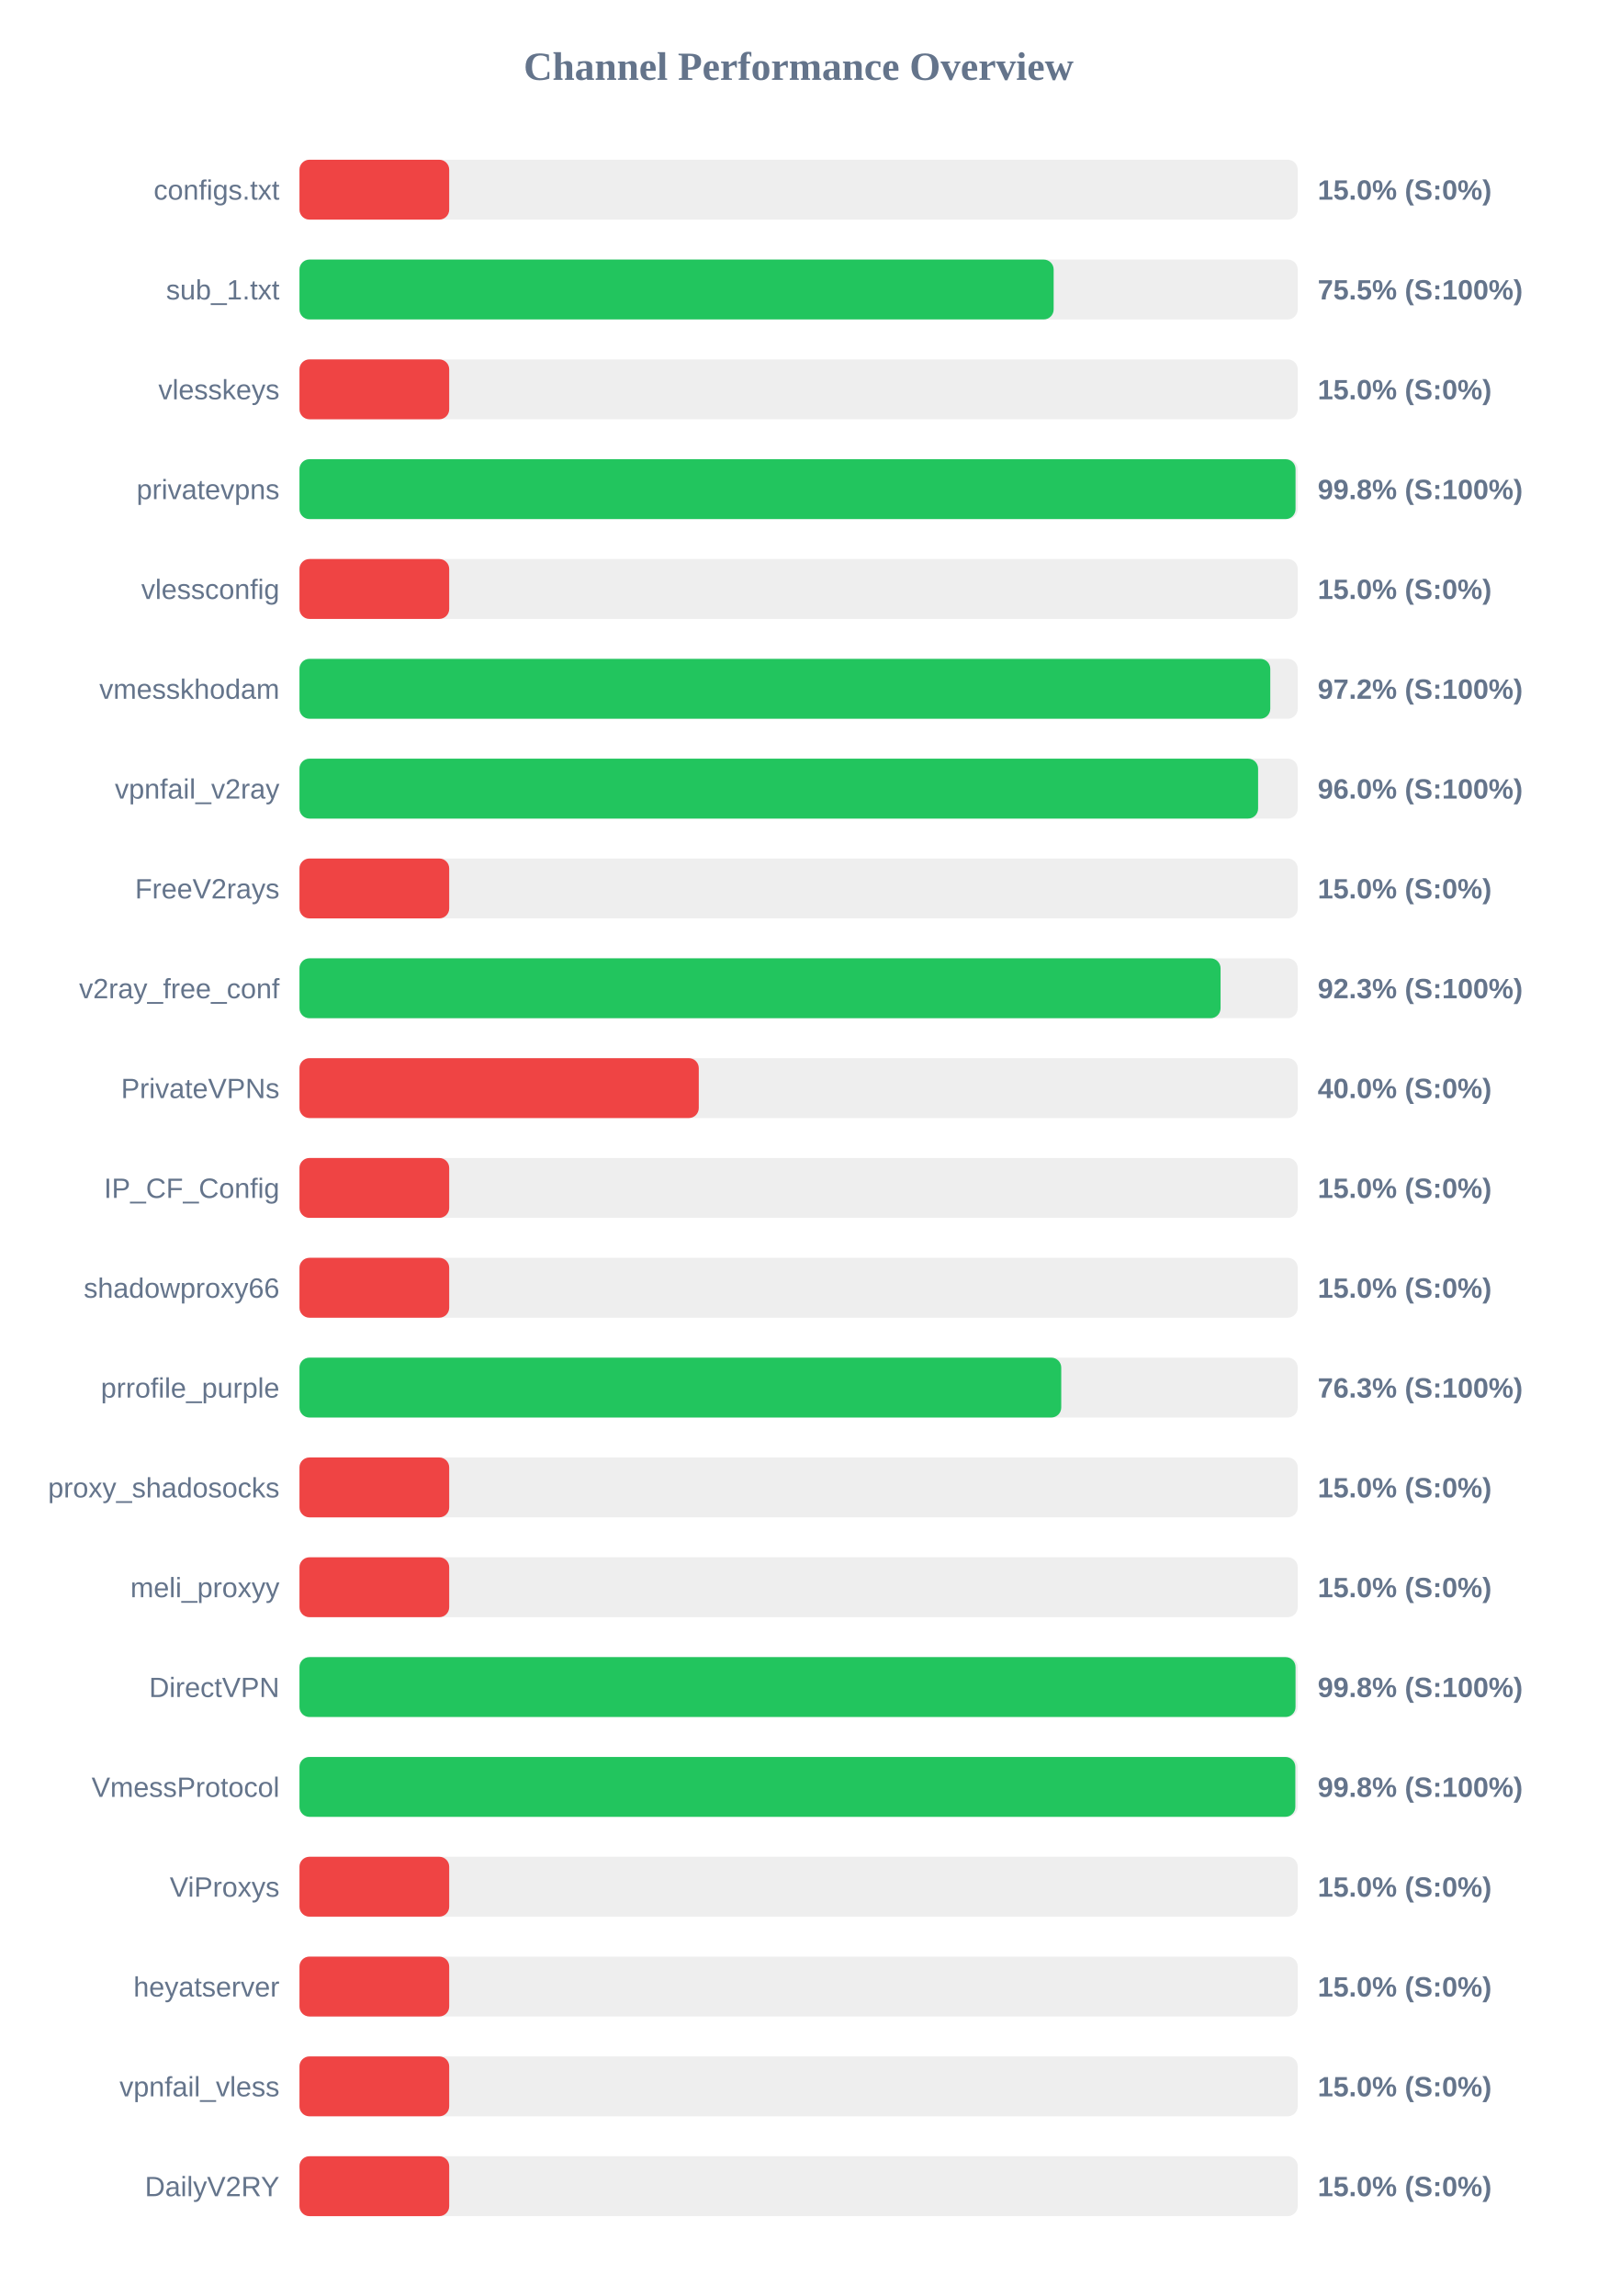
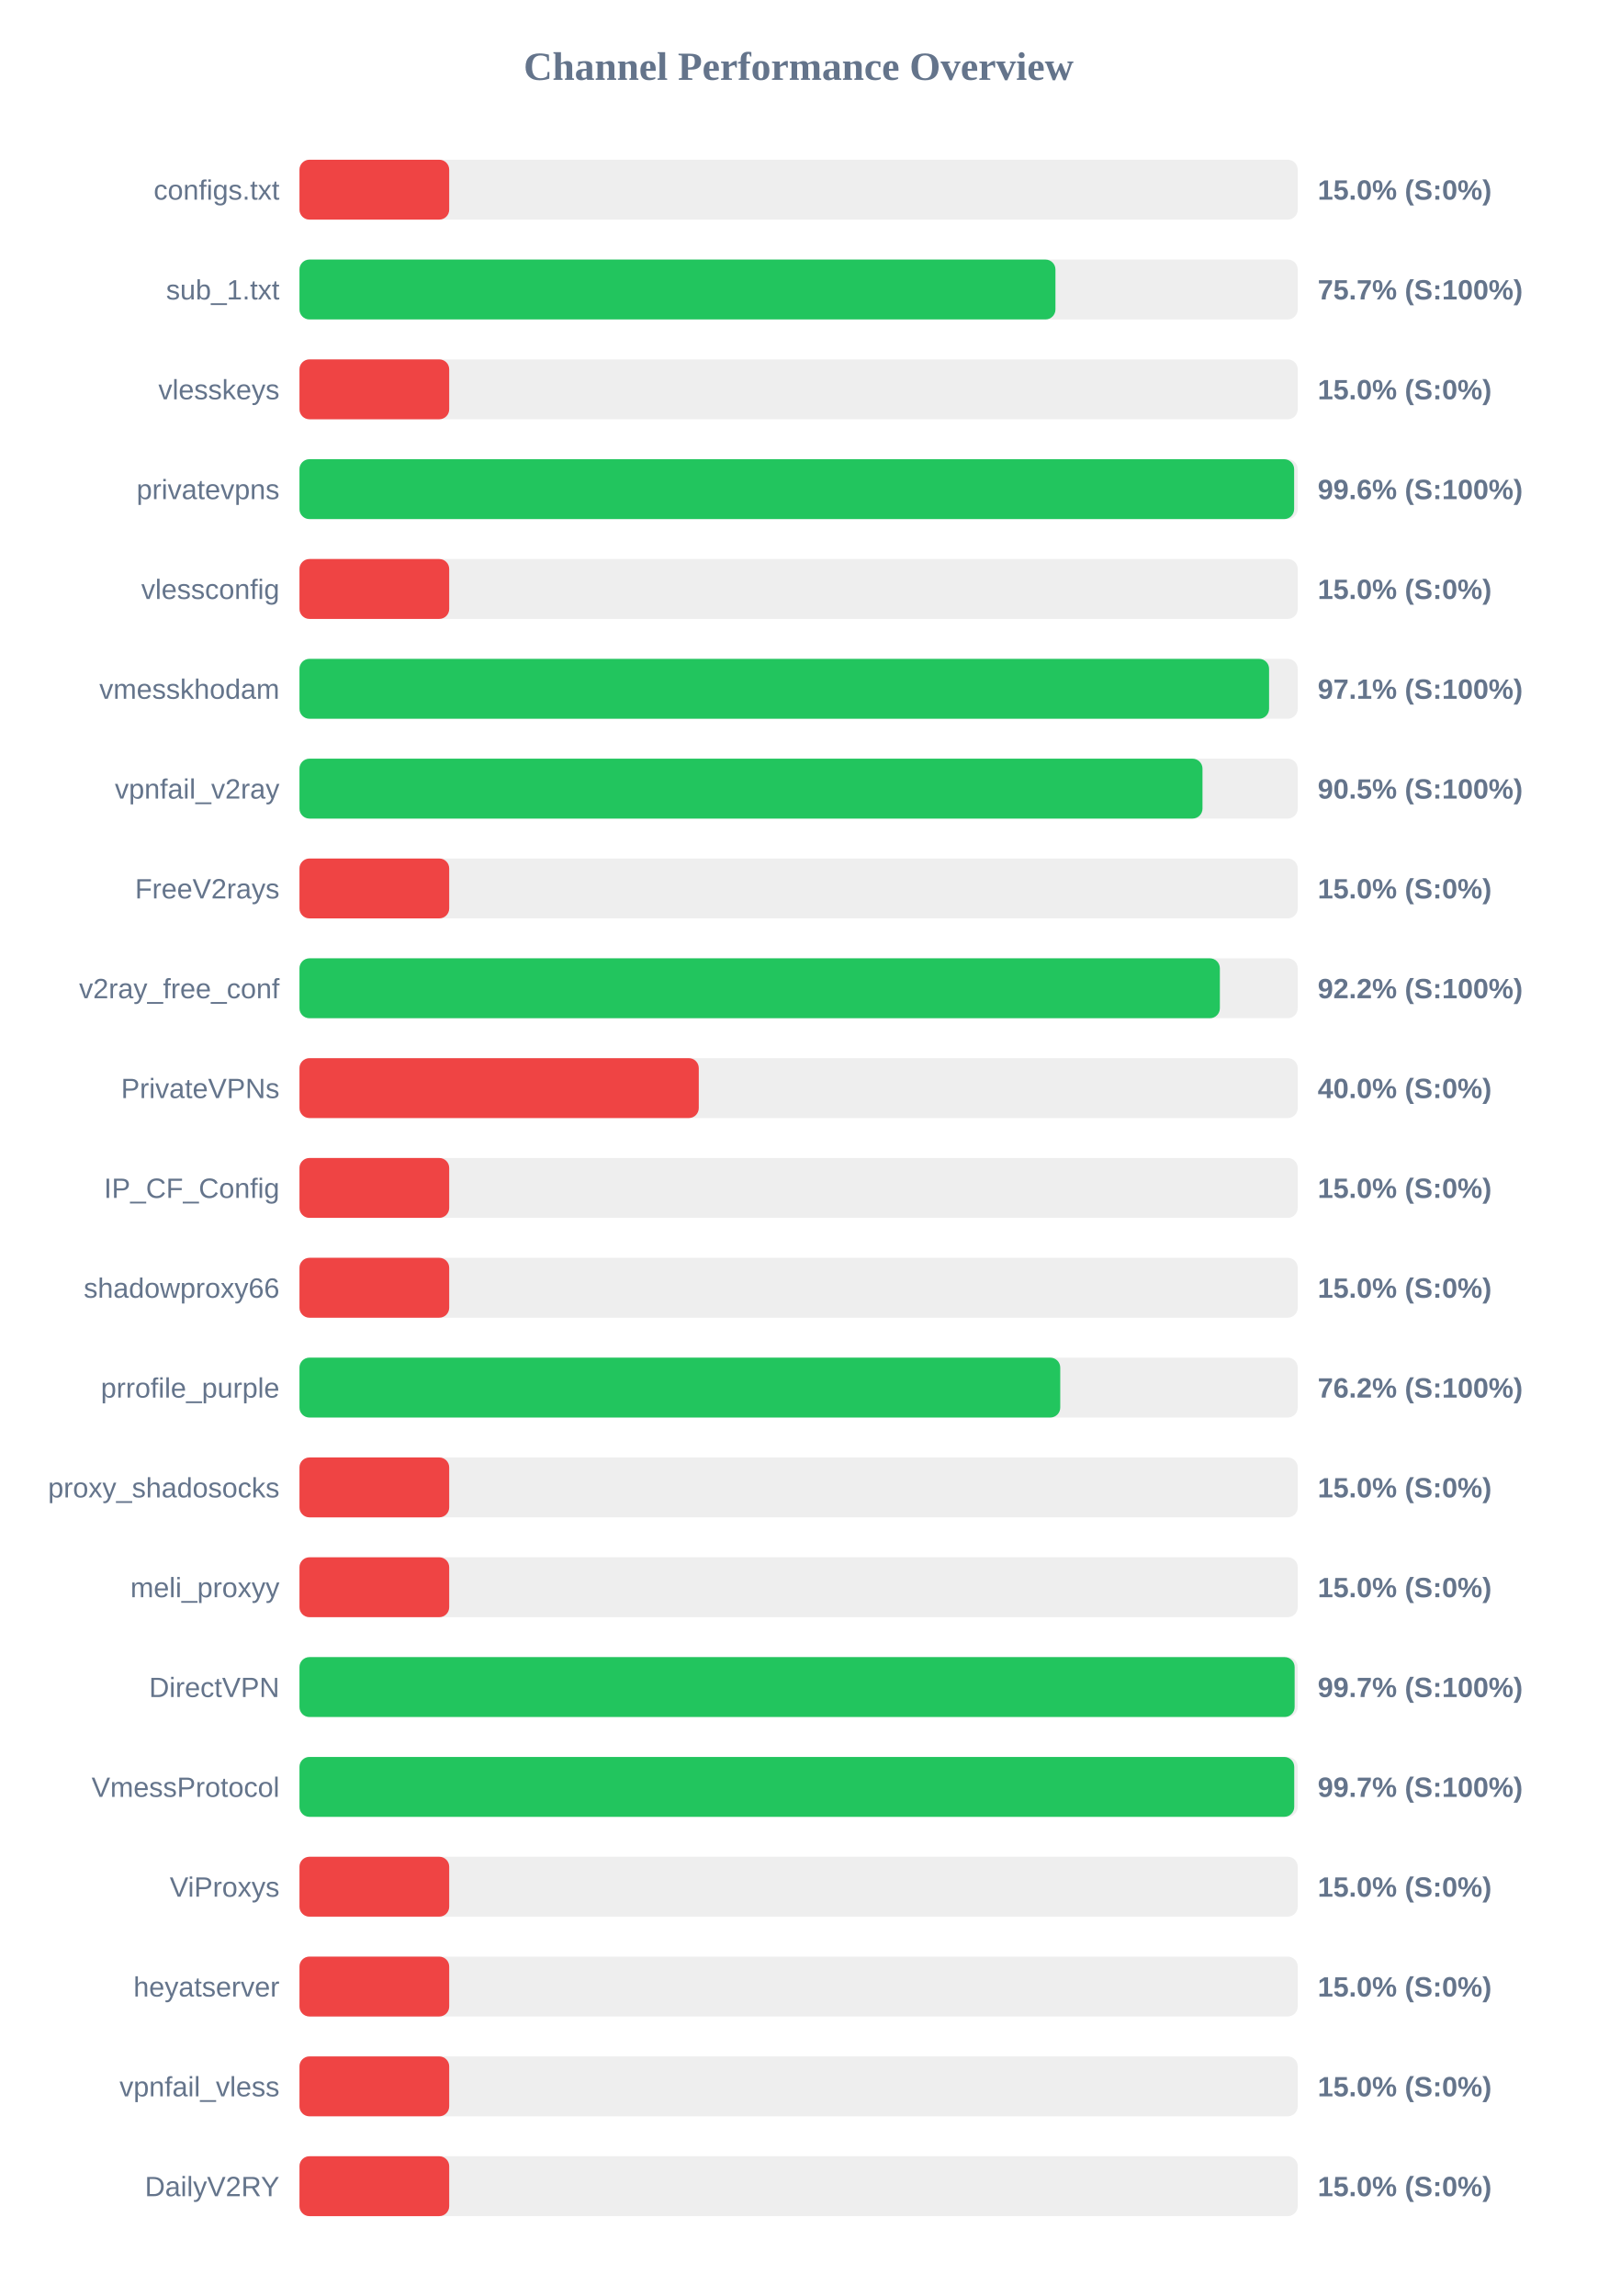
<svg xmlns="http://www.w3.org/2000/svg" width="800" height="1150" version="1.1">
  <style>
        .row { font: 14px Arial; fill: #64748b; }
        .score { font: bold 14px Arial; fill: #64748b; }
    </style>
  <text x="400" y="40" text-anchor="middle" font-size="20px" font-weight="bold" fill="#64748b">Channel Performance Overview</text>
  <rect x="150" y="80" width="500" height="30" fill="#eee" rx="5" />
  <rect x="150" y="80" width="75.0" height="30" fill="#ef4444" rx="5" />
  <text x="140" y="100" text-anchor="end" class="row">configs.txt</text>
  <text x="660" y="100" text-anchor="start" class="score">15.0% (S:0%)</text>
  <rect x="150" y="130" width="500" height="30" fill="#eee" rx="5" />
-   <rect x="150" y="130" width="377.75" height="30" fill="#22c55e" rx="5" />
+   <rect x="150" y="130" width="378.65" height="30" fill="#22c55e" rx="5" />
  <text x="140" y="150" text-anchor="end" class="row">sub_1.txt</text>
-   <text x="660" y="150" text-anchor="start" class="score">75.5% (S:100%)</text>
+   <text x="660" y="150" text-anchor="start" class="score">75.7% (S:100%)</text>
  <rect x="150" y="180" width="500" height="30" fill="#eee" rx="5" />
  <rect x="150" y="180" width="75.0" height="30" fill="#ef4444" rx="5" />
  <text x="140" y="200" text-anchor="end" class="row">vlesskeys</text>
  <text x="660" y="200" text-anchor="start" class="score">15.0% (S:0%)</text>
  <rect x="150" y="230" width="500" height="30" fill="#eee" rx="5" />
-   <rect x="150" y="230" width="498.9" height="30" fill="#22c55e" rx="5" />
+   <rect x="150" y="230" width="498.2" height="30" fill="#22c55e" rx="5" />
  <text x="140" y="250" text-anchor="end" class="row">privatevpns</text>
-   <text x="660" y="250" text-anchor="start" class="score">99.8% (S:100%)</text>
+   <text x="660" y="250" text-anchor="start" class="score">99.6% (S:100%)</text>
  <rect x="150" y="280" width="500" height="30" fill="#eee" rx="5" />
  <rect x="150" y="280" width="75.0" height="30" fill="#ef4444" rx="5" />
  <text x="140" y="300" text-anchor="end" class="row">vlessconfig</text>
  <text x="660" y="300" text-anchor="start" class="score">15.0% (S:0%)</text>
  <rect x="150" y="330" width="500" height="30" fill="#eee" rx="5" />
-   <rect x="150" y="330" width="486.25" height="30" fill="#22c55e" rx="5" />
+   <rect x="150" y="330" width="485.65" height="30" fill="#22c55e" rx="5" />
  <text x="140" y="350" text-anchor="end" class="row">vmesskhodam</text>
-   <text x="660" y="350" text-anchor="start" class="score">97.2% (S:100%)</text>
+   <text x="660" y="350" text-anchor="start" class="score">97.1% (S:100%)</text>
  <rect x="150" y="380" width="500" height="30" fill="#eee" rx="5" />
-   <rect x="150" y="380" width="480.15" height="30" fill="#22c55e" rx="5" />
+   <rect x="150" y="380" width="452.3" height="30" fill="#22c55e" rx="5" />
  <text x="140" y="400" text-anchor="end" class="row">vpnfail_v2ray</text>
-   <text x="660" y="400" text-anchor="start" class="score">96.0% (S:100%)</text>
+   <text x="660" y="400" text-anchor="start" class="score">90.5% (S:100%)</text>
  <rect x="150" y="430" width="500" height="30" fill="#eee" rx="5" />
  <rect x="150" y="430" width="75.0" height="30" fill="#ef4444" rx="5" />
  <text x="140" y="450" text-anchor="end" class="row">FreeV2rays</text>
  <text x="660" y="450" text-anchor="start" class="score">15.0% (S:0%)</text>
  <rect x="150" y="480" width="500" height="30" fill="#eee" rx="5" />
-   <rect x="150" y="480" width="461.35" height="30" fill="#22c55e" rx="5" />
+   <rect x="150" y="480" width="461.0" height="30" fill="#22c55e" rx="5" />
  <text x="140" y="500" text-anchor="end" class="row">v2ray_free_conf</text>
-   <text x="660" y="500" text-anchor="start" class="score">92.3% (S:100%)</text>
+   <text x="660" y="500" text-anchor="start" class="score">92.2% (S:100%)</text>
  <rect x="150" y="530" width="500" height="30" fill="#eee" rx="5" />
  <rect x="150" y="530" width="200.0" height="30" fill="#ef4444" rx="5" />
  <text x="140" y="550" text-anchor="end" class="row">PrivateVPNs</text>
  <text x="660" y="550" text-anchor="start" class="score">40.0% (S:0%)</text>
  <rect x="150" y="580" width="500" height="30" fill="#eee" rx="5" />
  <rect x="150" y="580" width="75.0" height="30" fill="#ef4444" rx="5" />
  <text x="140" y="600" text-anchor="end" class="row">IP_CF_Config</text>
  <text x="660" y="600" text-anchor="start" class="score">15.0% (S:0%)</text>
  <rect x="150" y="630" width="500" height="30" fill="#eee" rx="5" />
  <rect x="150" y="630" width="75.0" height="30" fill="#ef4444" rx="5" />
  <text x="140" y="650" text-anchor="end" class="row">shadowproxy66</text>
  <text x="660" y="650" text-anchor="start" class="score">15.0% (S:0%)</text>
  <rect x="150" y="680" width="500" height="30" fill="#eee" rx="5" />
-   <rect x="150" y="680" width="381.55" height="30" fill="#22c55e" rx="5" />
+   <rect x="150" y="680" width="381.05" height="30" fill="#22c55e" rx="5" />
  <text x="140" y="700" text-anchor="end" class="row">prrofile_purple</text>
-   <text x="660" y="700" text-anchor="start" class="score">76.3% (S:100%)</text>
+   <text x="660" y="700" text-anchor="start" class="score">76.2% (S:100%)</text>
  <rect x="150" y="730" width="500" height="30" fill="#eee" rx="5" />
  <rect x="150" y="730" width="75.0" height="30" fill="#ef4444" rx="5" />
  <text x="140" y="750" text-anchor="end" class="row">proxy_shadosocks</text>
  <text x="660" y="750" text-anchor="start" class="score">15.0% (S:0%)</text>
  <rect x="150" y="780" width="500" height="30" fill="#eee" rx="5" />
  <rect x="150" y="780" width="75.0" height="30" fill="#ef4444" rx="5" />
  <text x="140" y="800" text-anchor="end" class="row">meli_proxyy</text>
  <text x="660" y="800" text-anchor="start" class="score">15.0% (S:0%)</text>
  <rect x="150" y="830" width="500" height="30" fill="#eee" rx="5" />
-   <rect x="150" y="830" width="498.9" height="30" fill="#22c55e" rx="5" />
+   <rect x="150" y="830" width="498.45" height="30" fill="#22c55e" rx="5" />
  <text x="140" y="850" text-anchor="end" class="row">DirectVPN</text>
-   <text x="660" y="850" text-anchor="start" class="score">99.8% (S:100%)</text>
+   <text x="660" y="850" text-anchor="start" class="score">99.7% (S:100%)</text>
  <rect x="150" y="880" width="500" height="30" fill="#eee" rx="5" />
-   <rect x="150" y="880" width="498.8" height="30" fill="#22c55e" rx="5" />
+   <rect x="150" y="880" width="498.25" height="30" fill="#22c55e" rx="5" />
  <text x="140" y="900" text-anchor="end" class="row">VmessProtocol</text>
-   <text x="660" y="900" text-anchor="start" class="score">99.8% (S:100%)</text>
+   <text x="660" y="900" text-anchor="start" class="score">99.7% (S:100%)</text>
  <rect x="150" y="930" width="500" height="30" fill="#eee" rx="5" />
  <rect x="150" y="930" width="75.0" height="30" fill="#ef4444" rx="5" />
  <text x="140" y="950" text-anchor="end" class="row">ViProxys</text>
  <text x="660" y="950" text-anchor="start" class="score">15.0% (S:0%)</text>
  <rect x="150" y="980" width="500" height="30" fill="#eee" rx="5" />
  <rect x="150" y="980" width="75.0" height="30" fill="#ef4444" rx="5" />
  <text x="140" y="1000" text-anchor="end" class="row">heyatserver</text>
  <text x="660" y="1000" text-anchor="start" class="score">15.0% (S:0%)</text>
  <rect x="150" y="1030" width="500" height="30" fill="#eee" rx="5" />
  <rect x="150" y="1030" width="75.0" height="30" fill="#ef4444" rx="5" />
  <text x="140" y="1050" text-anchor="end" class="row">vpnfail_vless</text>
  <text x="660" y="1050" text-anchor="start" class="score">15.0% (S:0%)</text>
  <rect x="150" y="1080" width="500" height="30" fill="#eee" rx="5" />
  <rect x="150" y="1080" width="75.0" height="30" fill="#ef4444" rx="5" />
  <text x="140" y="1100" text-anchor="end" class="row">DailyV2RY</text>
  <text x="660" y="1100" text-anchor="start" class="score">15.0% (S:0%)</text>
</svg>
